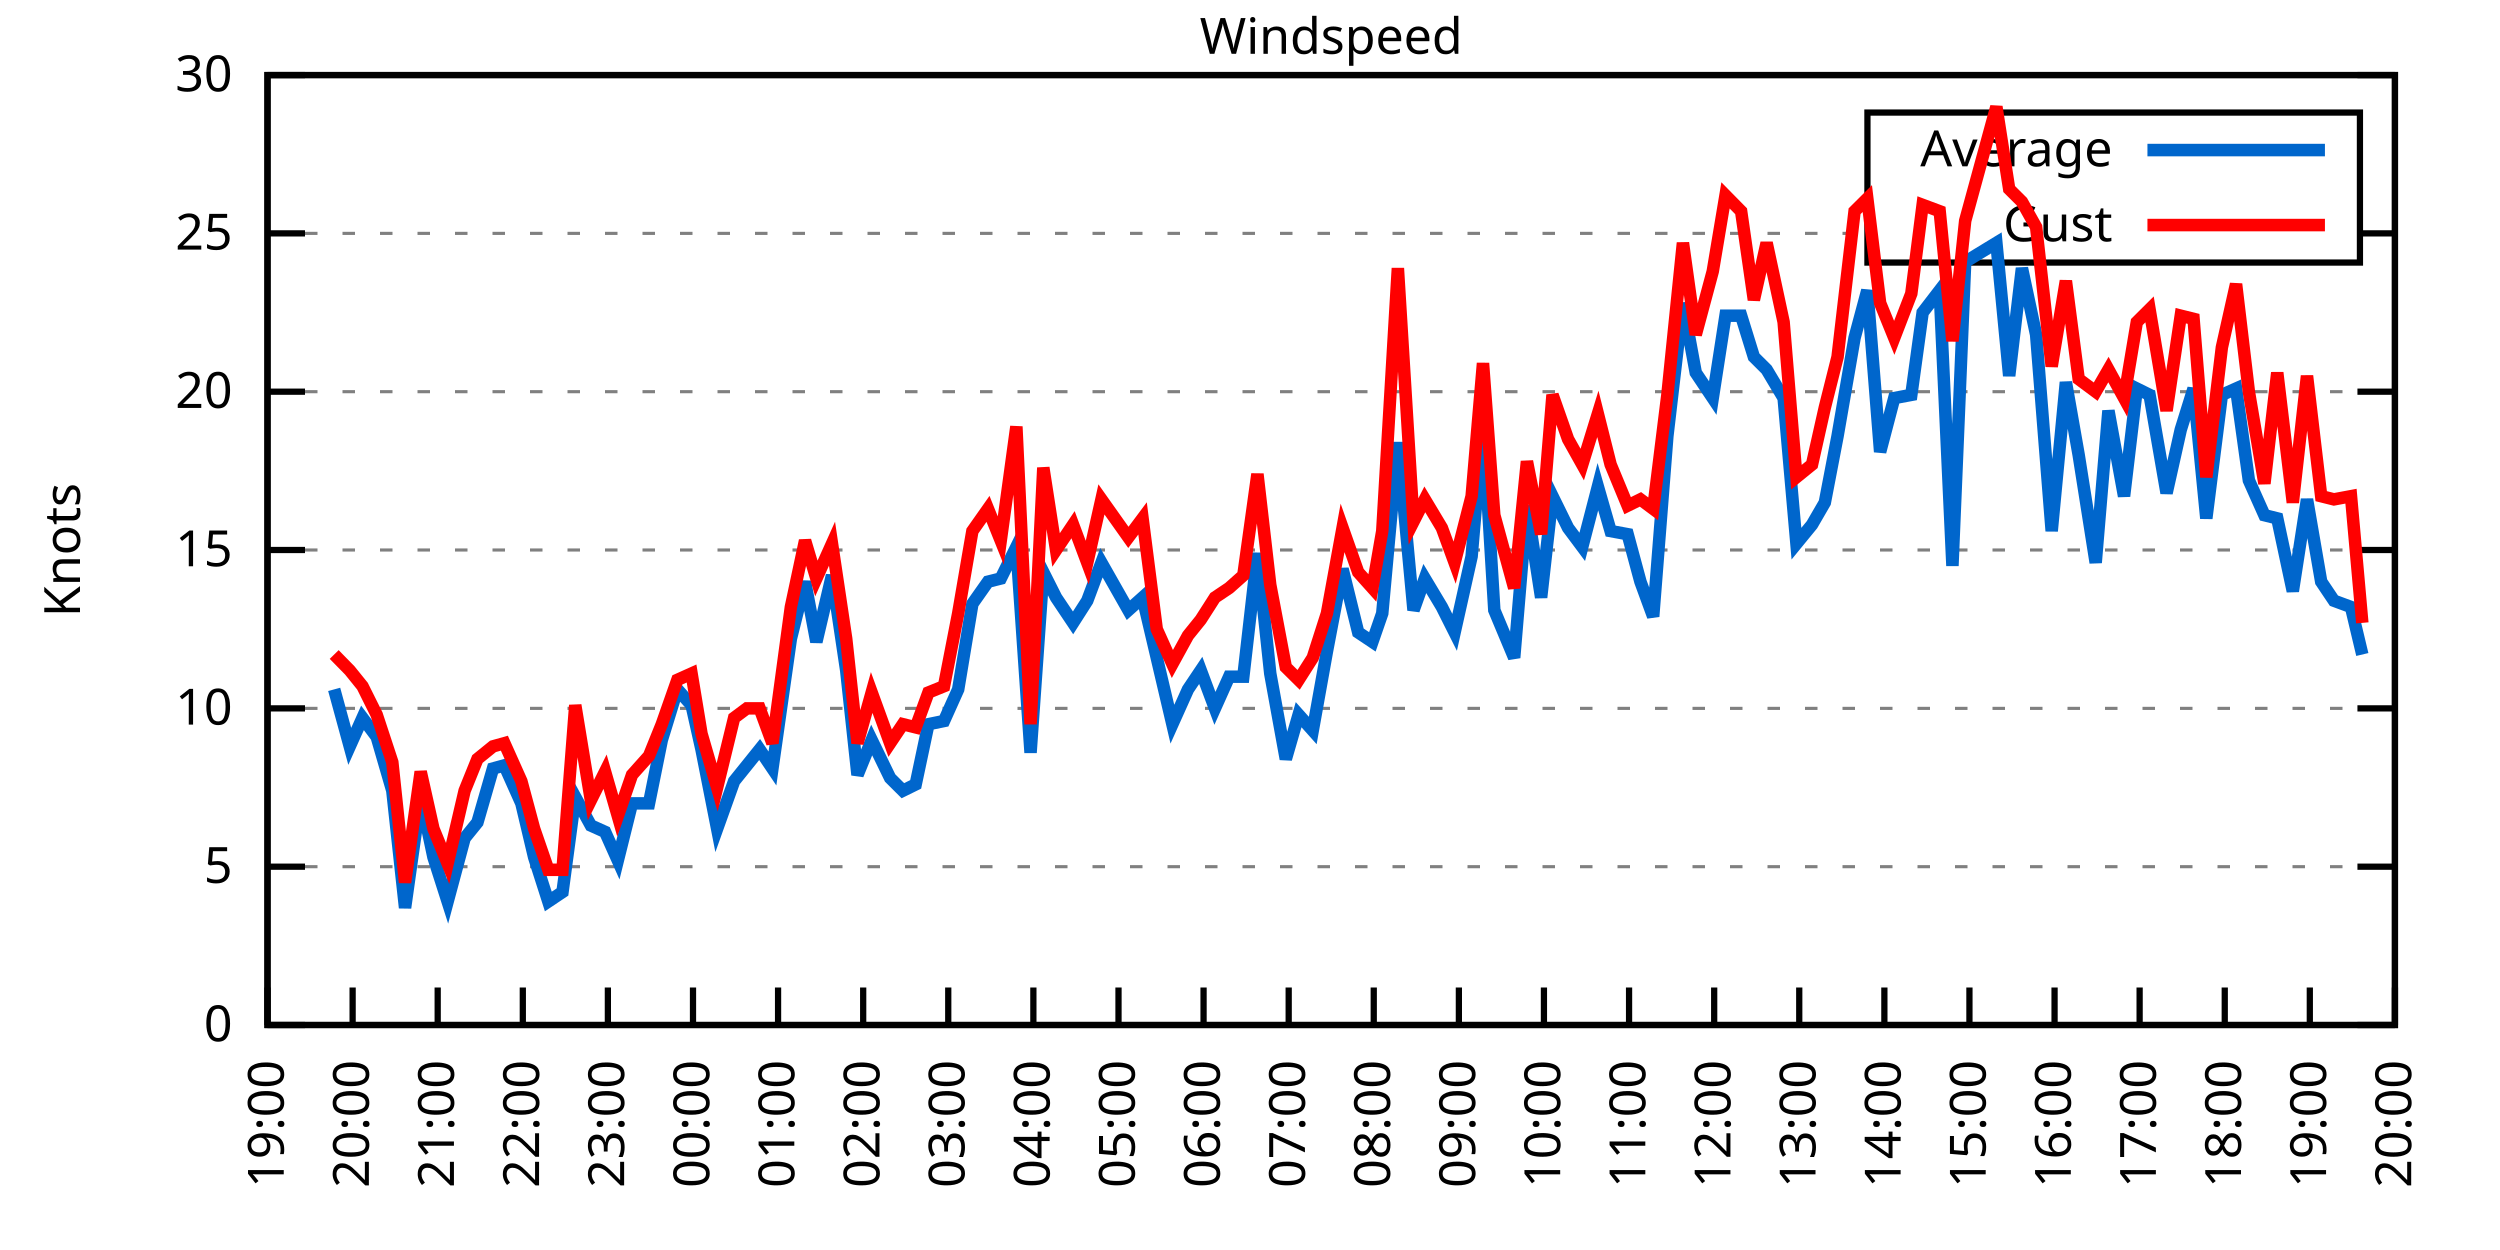
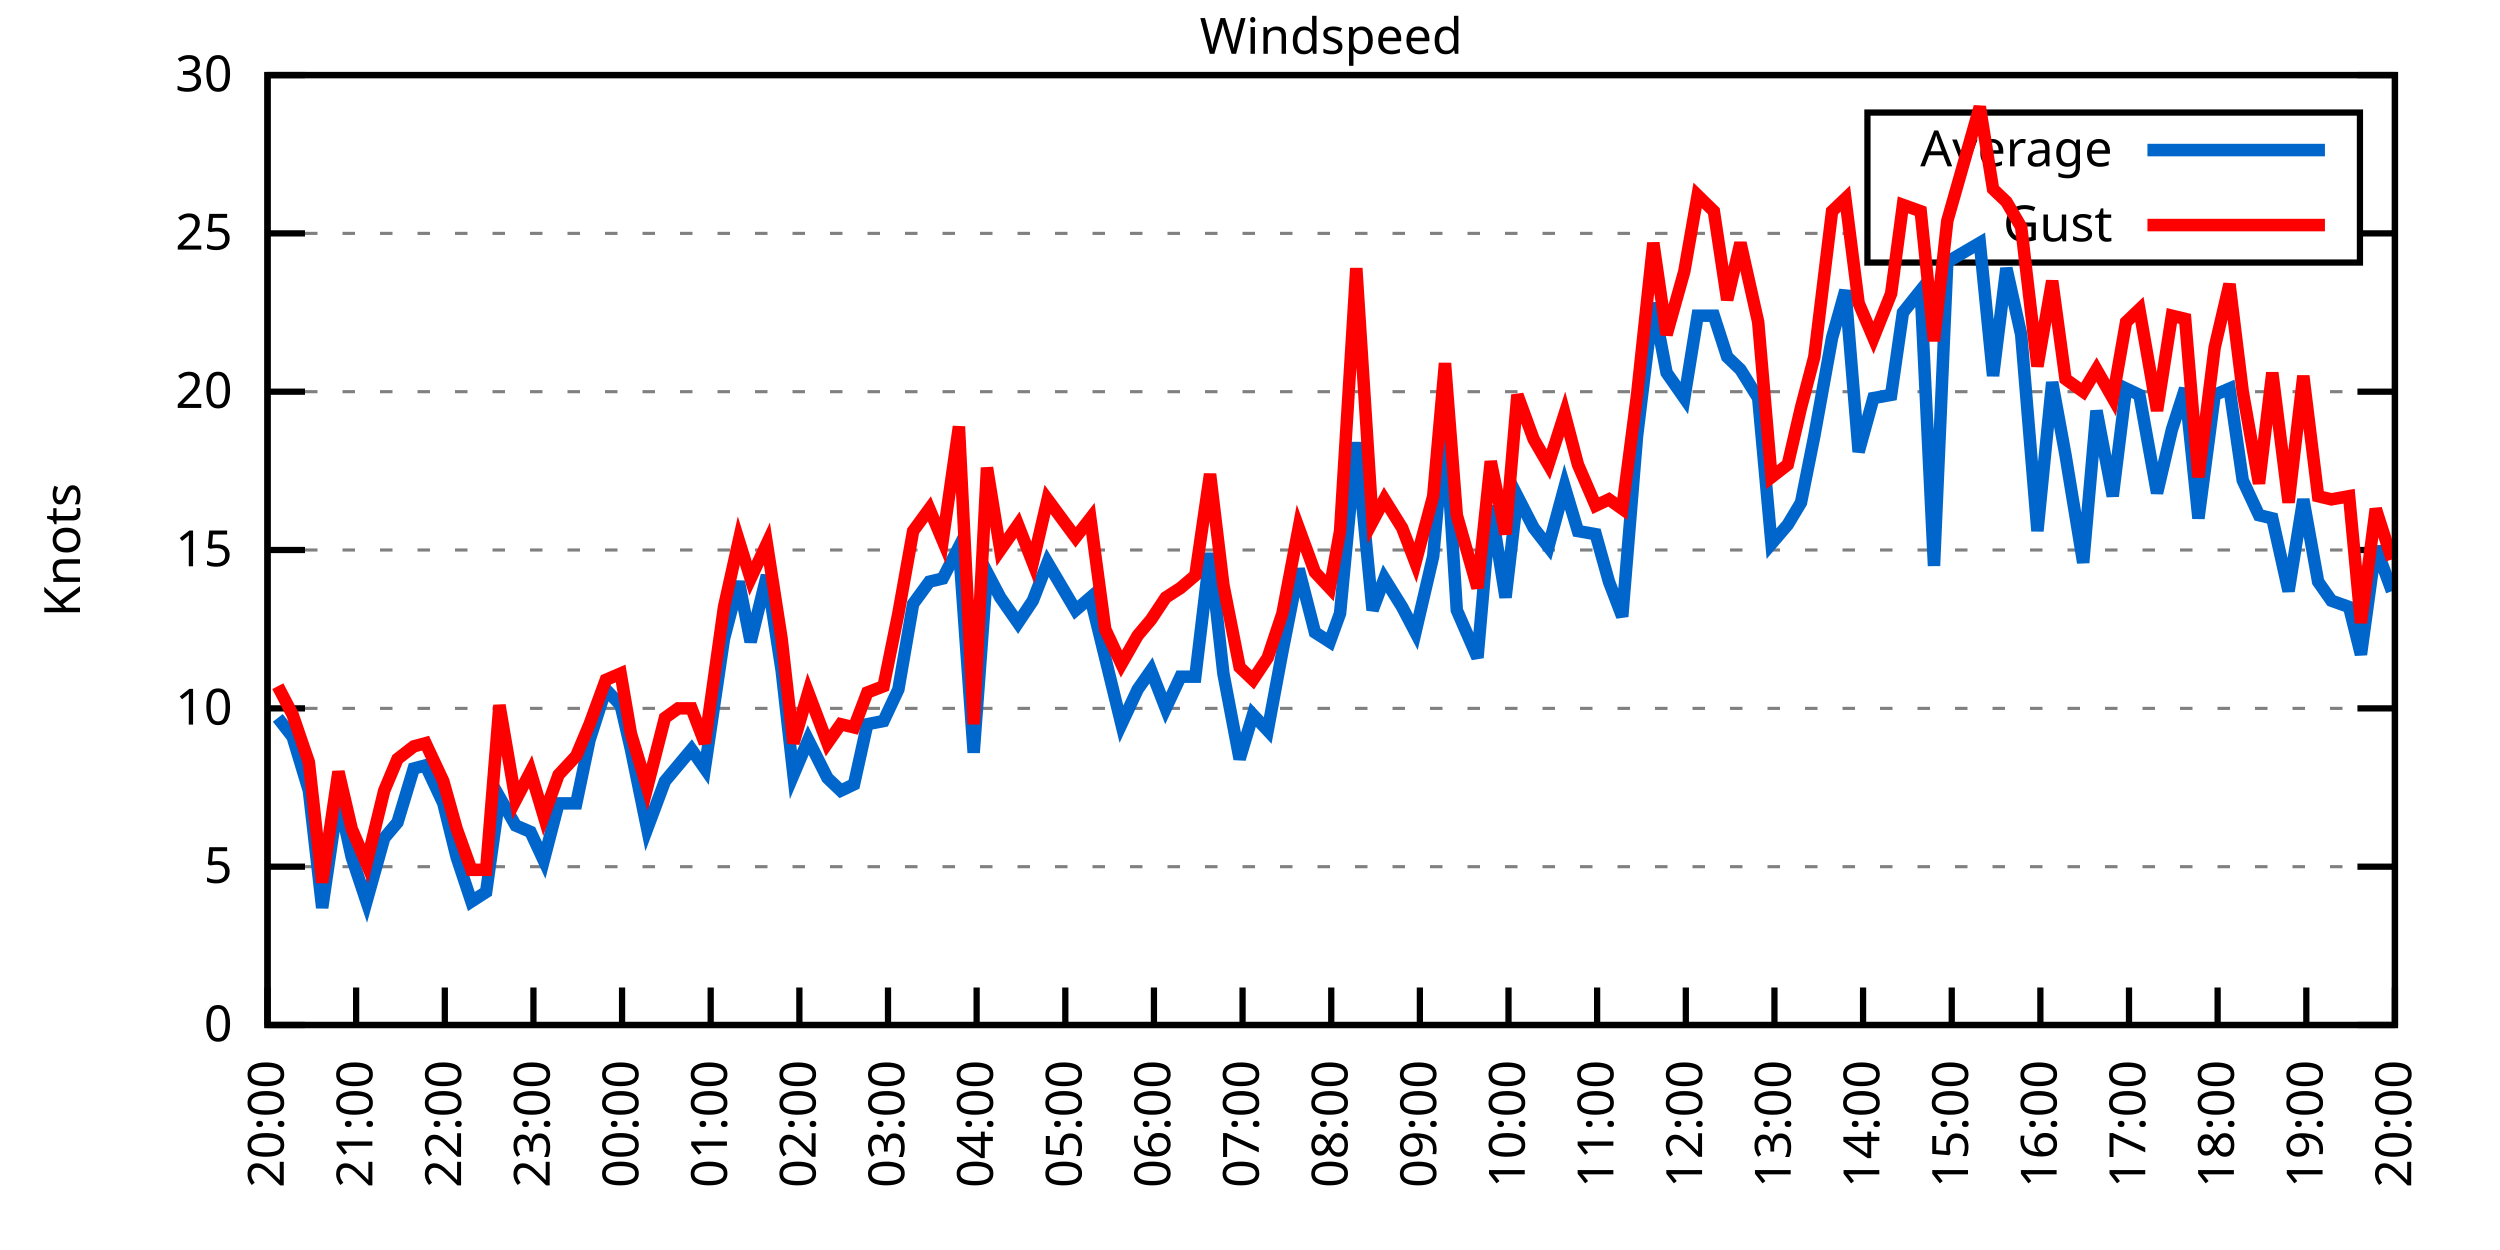
<svg xmlns="http://www.w3.org/2000/svg" xmlns:xlink="http://www.w3.org/1999/xlink" width="400" height="200" viewBox="0 0 400 200">
  <g id="gnuplot_canvas">
    <rect x="0" y="0" width="400" height="200" fill="none" />
    <defs>
      <circle id="gpDot" r="0.5" stroke-width="0.5" stroke="currentColor" />
      <path id="gpPt0" stroke-width="0.333" stroke="currentColor" d="M-1,0 h2 M0,-1 v2" />
      <path id="gpPt1" stroke-width="0.333" stroke="currentColor" d="M-1,-1 L1,1 M1,-1 L-1,1" />
      <path id="gpPt2" stroke-width="0.333" stroke="currentColor" d="M-1,0 L1,0 M0,-1 L0,1 M-1,-1 L1,1 M-1,1 L1,-1" />
      <rect id="gpPt3" stroke-width="0.333" stroke="currentColor" x="-1" y="-1" width="2" height="2" />
      <rect id="gpPt4" stroke-width="0.333" stroke="currentColor" fill="currentColor" x="-1" y="-1" width="2" height="2" />
      <circle id="gpPt5" stroke-width="0.333" stroke="currentColor" cx="0" cy="0" r="1" />
      <use xlink:href="#gpPt5" id="gpPt6" fill="currentColor" stroke="none" />
      <path id="gpPt7" stroke-width="0.333" stroke="currentColor" d="M0,-1.33 L-1.33,0.67 L1.33,0.67 z" />
      <use xlink:href="#gpPt7" id="gpPt8" fill="currentColor" stroke="none" />
      <use xlink:href="#gpPt7" id="gpPt9" stroke="currentColor" transform="rotate(180)" />
      <use xlink:href="#gpPt9" id="gpPt10" fill="currentColor" stroke="none" />
      <use xlink:href="#gpPt3" id="gpPt11" stroke="currentColor" transform="rotate(45)" />
      <use xlink:href="#gpPt11" id="gpPt12" fill="currentColor" stroke="none" />
      <path id="gpPt13" stroke-width="0.333" stroke="currentColor" d="M0,1.330 L1.265,0.411 L0.782,-1.067 L-0.782,-1.076 L-1.265,0.411 z" />
      <use xlink:href="#gpPt13" id="gpPt14" fill="currentColor" stroke="none" />
      <filter id="textbox" filterUnits="objectBoundingBox" x="0" y="0" height="1" width="1">
        <feFlood flood-color="white" flood-opacity="1" result="bgnd" />
        <feComposite in="SourceGraphic" in2="bgnd" operator="atop" />
      </filter>
      <filter id="greybox" filterUnits="objectBoundingBox" x="0" y="0" height="1" width="1">
        <feFlood flood-color="lightgrey" flood-opacity="1" result="grey" />
        <feComposite in="SourceGraphic" in2="grey" operator="atop" />
      </filter>
    </defs>
    <g fill="none" color="white" stroke="currentColor" stroke-width="1.00" stroke-linecap="butt" stroke-linejoin="miter">
</g>
    <g fill="none" color="black" stroke="currentColor" stroke-width="1.00" stroke-linecap="butt" stroke-linejoin="miter">
      <g stroke="none" shape-rendering="crispEdges">
        <polygon fill="rgb(255, 255, 255)" points="42.80,164.00 383.18,164.00 383.18,12.02 42.80,12.02 " />
      </g>
    </g>
    <g fill="none" color="black" stroke="currentColor" stroke-width="1.00" stroke-linecap="butt" stroke-linejoin="miter">
</g>
    <g fill="none" color="black" stroke="black" stroke-width="0.50" stroke-linecap="butt" stroke-linejoin="miter">
</g>
    <g fill="none" color="gray" stroke="currentColor" stroke-width="0.50" stroke-linecap="butt" stroke-linejoin="miter">
      <path stroke="gray" stroke-dasharray="2,4" class="gridline" d="M42.80,164.00 L383.19,164.00  " />
    </g>
    <g fill="none" color="gray" stroke="gray" stroke-width="1.00" stroke-linecap="butt" stroke-linejoin="miter">
</g>
    <g fill="none" color="black" stroke="currentColor" stroke-width="1.00" stroke-linecap="butt" stroke-linejoin="miter">
      <path stroke="black" d="M42.80,164.00 L48.80,164.00 M383.19,164.00 L377.19,164.00  " />
      <g transform="translate(37.20,166.60)" stroke="none" fill="black" font-family="Sans" font-size="8.00" text-anchor="end">
        <text>
          <tspan font-family="Sans"> 0</tspan>
        </text>
      </g>
    </g>
    <g fill="none" color="black" stroke="currentColor" stroke-width="1.00" stroke-linecap="butt" stroke-linejoin="miter">
</g>
    <g fill="none" color="black" stroke="black" stroke-width="0.50" stroke-linecap="butt" stroke-linejoin="miter">
</g>
    <g fill="none" color="gray" stroke="currentColor" stroke-width="0.50" stroke-linecap="butt" stroke-linejoin="miter">
      <path stroke="gray" stroke-dasharray="2,4" class="gridline" d="M42.80,138.67 L383.19,138.67  " />
    </g>
    <g fill="none" color="gray" stroke="gray" stroke-width="1.00" stroke-linecap="butt" stroke-linejoin="miter">
</g>
    <g fill="none" color="black" stroke="currentColor" stroke-width="1.00" stroke-linecap="butt" stroke-linejoin="miter">
      <path stroke="black" d="M42.80,138.67 L48.80,138.67 M383.19,138.67 L377.19,138.67  " />
      <g transform="translate(37.20,141.27)" stroke="none" fill="black" font-family="Sans" font-size="8.00" text-anchor="end">
        <text>
          <tspan font-family="Sans"> 5</tspan>
        </text>
      </g>
    </g>
    <g fill="none" color="black" stroke="currentColor" stroke-width="1.00" stroke-linecap="butt" stroke-linejoin="miter">
</g>
    <g fill="none" color="black" stroke="black" stroke-width="0.50" stroke-linecap="butt" stroke-linejoin="miter">
</g>
    <g fill="none" color="gray" stroke="currentColor" stroke-width="0.50" stroke-linecap="butt" stroke-linejoin="miter">
      <path stroke="gray" stroke-dasharray="2,4" class="gridline" d="M42.80,113.34 L383.19,113.34  " />
    </g>
    <g fill="none" color="gray" stroke="gray" stroke-width="1.00" stroke-linecap="butt" stroke-linejoin="miter">
</g>
    <g fill="none" color="black" stroke="currentColor" stroke-width="1.00" stroke-linecap="butt" stroke-linejoin="miter">
      <path stroke="black" d="M42.80,113.34 L48.80,113.34 M383.19,113.34 L377.19,113.34  " />
      <g transform="translate(37.20,115.94)" stroke="none" fill="black" font-family="Sans" font-size="8.00" text-anchor="end">
        <text>
          <tspan font-family="Sans"> 10</tspan>
        </text>
      </g>
    </g>
    <g fill="none" color="black" stroke="currentColor" stroke-width="1.00" stroke-linecap="butt" stroke-linejoin="miter">
</g>
    <g fill="none" color="black" stroke="black" stroke-width="0.50" stroke-linecap="butt" stroke-linejoin="miter">
</g>
    <g fill="none" color="gray" stroke="currentColor" stroke-width="0.50" stroke-linecap="butt" stroke-linejoin="miter">
      <path stroke="gray" stroke-dasharray="2,4" class="gridline" d="M42.80,88.00 L383.19,88.00  " />
    </g>
    <g fill="none" color="gray" stroke="gray" stroke-width="1.00" stroke-linecap="butt" stroke-linejoin="miter">
</g>
    <g fill="none" color="black" stroke="currentColor" stroke-width="1.00" stroke-linecap="butt" stroke-linejoin="miter">
      <path stroke="black" d="M42.80,88.00 L48.80,88.00 M383.19,88.00 L377.19,88.00  " />
      <g transform="translate(37.20,90.60)" stroke="none" fill="black" font-family="Sans" font-size="8.00" text-anchor="end">
        <text>
          <tspan font-family="Sans"> 15</tspan>
        </text>
      </g>
    </g>
    <g fill="none" color="black" stroke="currentColor" stroke-width="1.00" stroke-linecap="butt" stroke-linejoin="miter">
</g>
    <g fill="none" color="black" stroke="black" stroke-width="0.50" stroke-linecap="butt" stroke-linejoin="miter">
</g>
    <g fill="none" color="gray" stroke="currentColor" stroke-width="0.50" stroke-linecap="butt" stroke-linejoin="miter">
      <path stroke="gray" stroke-dasharray="2,4" class="gridline" d="M42.80,62.67 L383.19,62.67  " />
    </g>
    <g fill="none" color="gray" stroke="gray" stroke-width="1.00" stroke-linecap="butt" stroke-linejoin="miter">
</g>
    <g fill="none" color="black" stroke="currentColor" stroke-width="1.00" stroke-linecap="butt" stroke-linejoin="miter">
      <path stroke="black" d="M42.80,62.67 L48.80,62.67 M383.19,62.67 L377.19,62.67  " />
      <g transform="translate(37.20,65.27)" stroke="none" fill="black" font-family="Sans" font-size="8.00" text-anchor="end">
        <text>
          <tspan font-family="Sans"> 20</tspan>
        </text>
      </g>
    </g>
    <g fill="none" color="black" stroke="currentColor" stroke-width="1.00" stroke-linecap="butt" stroke-linejoin="miter">
</g>
    <g fill="none" color="black" stroke="black" stroke-width="0.50" stroke-linecap="butt" stroke-linejoin="miter">
</g>
    <g fill="none" color="gray" stroke="currentColor" stroke-width="0.50" stroke-linecap="butt" stroke-linejoin="miter">
      <path stroke="gray" stroke-dasharray="2,4" class="gridline" d="M42.80,37.34 L298.79,37.34 M377.59,37.34 L383.19,37.34  " />
    </g>
    <g fill="none" color="gray" stroke="gray" stroke-width="1.00" stroke-linecap="butt" stroke-linejoin="miter">
</g>
    <g fill="none" color="black" stroke="currentColor" stroke-width="1.00" stroke-linecap="butt" stroke-linejoin="miter">
      <path stroke="black" d="M42.80,37.34 L48.80,37.34 M383.19,37.34 L377.19,37.34  " />
      <g transform="translate(37.20,39.94)" stroke="none" fill="black" font-family="Sans" font-size="8.00" text-anchor="end">
        <text>
          <tspan font-family="Sans"> 25</tspan>
        </text>
      </g>
    </g>
    <g fill="none" color="black" stroke="currentColor" stroke-width="1.00" stroke-linecap="butt" stroke-linejoin="miter">
</g>
    <g fill="none" color="black" stroke="black" stroke-width="0.50" stroke-linecap="butt" stroke-linejoin="miter">
</g>
    <g fill="none" color="gray" stroke="currentColor" stroke-width="0.50" stroke-linecap="butt" stroke-linejoin="miter">
      <path stroke="gray" stroke-dasharray="2,4" class="gridline" d="M42.80,12.01 L383.19,12.01  " />
    </g>
    <g fill="none" color="gray" stroke="gray" stroke-width="1.00" stroke-linecap="butt" stroke-linejoin="miter">
</g>
    <g fill="none" color="black" stroke="currentColor" stroke-width="1.00" stroke-linecap="butt" stroke-linejoin="miter">
      <path stroke="black" d="M42.80,12.01 L48.80,12.01 M383.19,12.01 L377.19,12.01  " />
      <g transform="translate(37.20,14.61)" stroke="none" fill="black" font-family="Sans" font-size="8.00" text-anchor="end">
        <text>
          <tspan font-family="Sans"> 30</tspan>
        </text>
      </g>
    </g>
    <g fill="none" color="black" stroke="currentColor" stroke-width="1.00" stroke-linecap="butt" stroke-linejoin="miter">
      <path stroke="black" d="M42.80,164.00 L42.80,158.00  " />
      <g transform="translate(45.40,169.60) rotate(270.00)" stroke="none" fill="black" font-family="Sans" font-size="8.00" text-anchor="end">
        <text>
-           <tspan font-family="Sans">19:00</tspan>
-         </text>
-       </g>
-     </g>
-     <g fill="none" color="black" stroke="currentColor" stroke-width="1.00" stroke-linecap="butt" stroke-linejoin="miter">
-       <path stroke="black" d="M56.42,164.00 L56.42,158.00  " />
-       <g transform="translate(59.02,169.60) rotate(270.00)" stroke="none" fill="black" font-family="Sans" font-size="8.00" text-anchor="end">
-         <text>
          <tspan font-family="Sans">20:00</tspan>
        </text>
      </g>
    </g>
    <g fill="none" color="black" stroke="currentColor" stroke-width="1.00" stroke-linecap="butt" stroke-linejoin="miter">
-       <path stroke="black" d="M70.03,164.00 L70.03,158.00  " />
-       <g transform="translate(72.63,169.60) rotate(270.00)" stroke="none" fill="black" font-family="Sans" font-size="8.00" text-anchor="end">
+       <path stroke="black" d="M56.98,164.00 L56.98,158.00  " />
+       <g transform="translate(59.58,169.60) rotate(270.00)" stroke="none" fill="black" font-family="Sans" font-size="8.00" text-anchor="end">
        <text>
          <tspan font-family="Sans">21:00</tspan>
        </text>
      </g>
    </g>
    <g fill="none" color="black" stroke="currentColor" stroke-width="1.00" stroke-linecap="butt" stroke-linejoin="miter">
-       <path stroke="black" d="M83.65,164.00 L83.65,158.00  " />
-       <g transform="translate(86.25,169.60) rotate(270.00)" stroke="none" fill="black" font-family="Sans" font-size="8.00" text-anchor="end">
+       <path stroke="black" d="M71.17,164.00 L71.17,158.00  " />
+       <g transform="translate(73.77,169.60) rotate(270.00)" stroke="none" fill="black" font-family="Sans" font-size="8.00" text-anchor="end">
        <text>
          <tspan font-family="Sans">22:00</tspan>
        </text>
      </g>
    </g>
    <g fill="none" color="black" stroke="currentColor" stroke-width="1.00" stroke-linecap="butt" stroke-linejoin="miter">
-       <path stroke="black" d="M97.26,164.00 L97.26,158.00  " />
-       <g transform="translate(99.86,169.60) rotate(270.00)" stroke="none" fill="black" font-family="Sans" font-size="8.00" text-anchor="end">
+       <path stroke="black" d="M85.35,164.00 L85.35,158.00  " />
+       <g transform="translate(87.95,169.60) rotate(270.00)" stroke="none" fill="black" font-family="Sans" font-size="8.00" text-anchor="end">
        <text>
          <tspan font-family="Sans">23:00</tspan>
        </text>
      </g>
    </g>
    <g fill="none" color="black" stroke="currentColor" stroke-width="1.00" stroke-linecap="butt" stroke-linejoin="miter">
-       <path stroke="black" d="M110.88,164.00 L110.88,158.00  " />
-       <g transform="translate(113.48,169.60) rotate(270.00)" stroke="none" fill="black" font-family="Sans" font-size="8.00" text-anchor="end">
+       <path stroke="black" d="M99.53,164.00 L99.53,158.00  " />
+       <g transform="translate(102.13,169.60) rotate(270.00)" stroke="none" fill="black" font-family="Sans" font-size="8.00" text-anchor="end">
        <text>
          <tspan font-family="Sans">00:00</tspan>
        </text>
      </g>
    </g>
    <g fill="none" color="black" stroke="currentColor" stroke-width="1.00" stroke-linecap="butt" stroke-linejoin="miter">
-       <path stroke="black" d="M124.49,164.00 L124.49,158.00  " />
-       <g transform="translate(127.09,169.60) rotate(270.00)" stroke="none" fill="black" font-family="Sans" font-size="8.00" text-anchor="end">
+       <path stroke="black" d="M113.71,164.00 L113.71,158.00  " />
+       <g transform="translate(116.31,169.60) rotate(270.00)" stroke="none" fill="black" font-family="Sans" font-size="8.00" text-anchor="end">
        <text>
          <tspan font-family="Sans">01:00</tspan>
        </text>
      </g>
    </g>
    <g fill="none" color="black" stroke="currentColor" stroke-width="1.00" stroke-linecap="butt" stroke-linejoin="miter">
-       <path stroke="black" d="M138.11,164.00 L138.11,158.00  " />
-       <g transform="translate(140.71,169.60) rotate(270.00)" stroke="none" fill="black" font-family="Sans" font-size="8.00" text-anchor="end">
+       <path stroke="black" d="M127.90,164.00 L127.90,158.00  " />
+       <g transform="translate(130.50,169.60) rotate(270.00)" stroke="none" fill="black" font-family="Sans" font-size="8.00" text-anchor="end">
        <text>
          <tspan font-family="Sans">02:00</tspan>
        </text>
      </g>
    </g>
    <g fill="none" color="black" stroke="currentColor" stroke-width="1.00" stroke-linecap="butt" stroke-linejoin="miter">
-       <path stroke="black" d="M151.72,164.00 L151.72,158.00  " />
-       <g transform="translate(154.32,169.60) rotate(270.00)" stroke="none" fill="black" font-family="Sans" font-size="8.00" text-anchor="end">
+       <path stroke="black" d="M142.08,164.00 L142.08,158.00  " />
+       <g transform="translate(144.68,169.60) rotate(270.00)" stroke="none" fill="black" font-family="Sans" font-size="8.00" text-anchor="end">
        <text>
          <tspan font-family="Sans">03:00</tspan>
        </text>
      </g>
    </g>
    <g fill="none" color="black" stroke="currentColor" stroke-width="1.00" stroke-linecap="butt" stroke-linejoin="miter">
-       <path stroke="black" d="M165.34,164.00 L165.34,158.00  " />
-       <g transform="translate(167.94,169.60) rotate(270.00)" stroke="none" fill="black" font-family="Sans" font-size="8.00" text-anchor="end">
+       <path stroke="black" d="M156.26,164.00 L156.26,158.00  " />
+       <g transform="translate(158.86,169.60) rotate(270.00)" stroke="none" fill="black" font-family="Sans" font-size="8.00" text-anchor="end">
        <text>
          <tspan font-family="Sans">04:00</tspan>
        </text>
      </g>
    </g>
    <g fill="none" color="black" stroke="currentColor" stroke-width="1.00" stroke-linecap="butt" stroke-linejoin="miter">
-       <path stroke="black" d="M178.96,164.00 L178.96,158.00  " />
-       <g transform="translate(181.56,169.60) rotate(270.00)" stroke="none" fill="black" font-family="Sans" font-size="8.00" text-anchor="end">
+       <path stroke="black" d="M170.45,164.00 L170.45,158.00  " />
+       <g transform="translate(173.05,169.60) rotate(270.00)" stroke="none" fill="black" font-family="Sans" font-size="8.00" text-anchor="end">
        <text>
          <tspan font-family="Sans">05:00</tspan>
        </text>
      </g>
    </g>
    <g fill="none" color="black" stroke="currentColor" stroke-width="1.00" stroke-linecap="butt" stroke-linejoin="miter">
-       <path stroke="black" d="M192.57,164.00 L192.57,158.00  " />
-       <g transform="translate(195.17,169.60) rotate(270.00)" stroke="none" fill="black" font-family="Sans" font-size="8.00" text-anchor="end">
+       <path stroke="black" d="M184.63,164.00 L184.63,158.00  " />
+       <g transform="translate(187.23,169.60) rotate(270.00)" stroke="none" fill="black" font-family="Sans" font-size="8.00" text-anchor="end">
        <text>
          <tspan font-family="Sans">06:00</tspan>
        </text>
      </g>
    </g>
    <g fill="none" color="black" stroke="currentColor" stroke-width="1.00" stroke-linecap="butt" stroke-linejoin="miter">
-       <path stroke="black" d="M206.19,164.00 L206.19,158.00  " />
-       <g transform="translate(208.79,169.60) rotate(270.00)" stroke="none" fill="black" font-family="Sans" font-size="8.00" text-anchor="end">
+       <path stroke="black" d="M198.81,164.00 L198.81,158.00  " />
+       <g transform="translate(201.41,169.60) rotate(270.00)" stroke="none" fill="black" font-family="Sans" font-size="8.00" text-anchor="end">
        <text>
          <tspan font-family="Sans">07:00</tspan>
        </text>
      </g>
    </g>
    <g fill="none" color="black" stroke="currentColor" stroke-width="1.00" stroke-linecap="butt" stroke-linejoin="miter">
-       <path stroke="black" d="M219.80,164.00 L219.80,158.00  " />
-       <g transform="translate(222.40,169.60) rotate(270.00)" stroke="none" fill="black" font-family="Sans" font-size="8.00" text-anchor="end">
+       <path stroke="black" d="M213.00,164.00 L213.00,158.00  " />
+       <g transform="translate(215.60,169.60) rotate(270.00)" stroke="none" fill="black" font-family="Sans" font-size="8.00" text-anchor="end">
        <text>
          <tspan font-family="Sans">08:00</tspan>
        </text>
      </g>
    </g>
    <g fill="none" color="black" stroke="currentColor" stroke-width="1.00" stroke-linecap="butt" stroke-linejoin="miter">
-       <path stroke="black" d="M233.42,164.00 L233.42,158.00  " />
-       <g transform="translate(236.02,169.60) rotate(270.00)" stroke="none" fill="black" font-family="Sans" font-size="8.00" text-anchor="end">
+       <path stroke="black" d="M227.18,164.00 L227.18,158.00  " />
+       <g transform="translate(229.78,169.60) rotate(270.00)" stroke="none" fill="black" font-family="Sans" font-size="8.00" text-anchor="end">
        <text>
          <tspan font-family="Sans">09:00</tspan>
        </text>
      </g>
    </g>
    <g fill="none" color="black" stroke="currentColor" stroke-width="1.00" stroke-linecap="butt" stroke-linejoin="miter">
-       <path stroke="black" d="M247.03,164.00 L247.03,158.00  " />
-       <g transform="translate(249.63,169.60) rotate(270.00)" stroke="none" fill="black" font-family="Sans" font-size="8.00" text-anchor="end">
+       <path stroke="black" d="M241.36,164.00 L241.36,158.00  " />
+       <g transform="translate(243.96,169.60) rotate(270.00)" stroke="none" fill="black" font-family="Sans" font-size="8.00" text-anchor="end">
        <text>
          <tspan font-family="Sans">10:00</tspan>
        </text>
      </g>
    </g>
    <g fill="none" color="black" stroke="currentColor" stroke-width="1.00" stroke-linecap="butt" stroke-linejoin="miter">
-       <path stroke="black" d="M260.65,164.00 L260.65,158.00  " />
-       <g transform="translate(263.25,169.60) rotate(270.00)" stroke="none" fill="black" font-family="Sans" font-size="8.00" text-anchor="end">
+       <path stroke="black" d="M255.54,164.00 L255.54,158.00  " />
+       <g transform="translate(258.14,169.60) rotate(270.00)" stroke="none" fill="black" font-family="Sans" font-size="8.00" text-anchor="end">
        <text>
          <tspan font-family="Sans">11:00</tspan>
        </text>
      </g>
    </g>
    <g fill="none" color="black" stroke="currentColor" stroke-width="1.00" stroke-linecap="butt" stroke-linejoin="miter">
-       <path stroke="black" d="M274.27,164.00 L274.27,158.00  " />
-       <g transform="translate(276.87,169.60) rotate(270.00)" stroke="none" fill="black" font-family="Sans" font-size="8.00" text-anchor="end">
+       <path stroke="black" d="M269.73,164.00 L269.73,158.00  " />
+       <g transform="translate(272.33,169.60) rotate(270.00)" stroke="none" fill="black" font-family="Sans" font-size="8.00" text-anchor="end">
        <text>
          <tspan font-family="Sans">12:00</tspan>
        </text>
      </g>
    </g>
    <g fill="none" color="black" stroke="currentColor" stroke-width="1.00" stroke-linecap="butt" stroke-linejoin="miter">
-       <path stroke="black" d="M287.88,164.00 L287.88,158.00  " />
-       <g transform="translate(290.48,169.60) rotate(270.00)" stroke="none" fill="black" font-family="Sans" font-size="8.00" text-anchor="end">
+       <path stroke="black" d="M283.91,164.00 L283.91,158.00  " />
+       <g transform="translate(286.51,169.60) rotate(270.00)" stroke="none" fill="black" font-family="Sans" font-size="8.00" text-anchor="end">
        <text>
          <tspan font-family="Sans">13:00</tspan>
        </text>
      </g>
    </g>
    <g fill="none" color="black" stroke="currentColor" stroke-width="1.00" stroke-linecap="butt" stroke-linejoin="miter">
-       <path stroke="black" d="M301.50,164.00 L301.50,158.00  " />
-       <g transform="translate(304.10,169.60) rotate(270.00)" stroke="none" fill="black" font-family="Sans" font-size="8.00" text-anchor="end">
+       <path stroke="black" d="M298.09,164.00 L298.09,158.00  " />
+       <g transform="translate(300.69,169.60) rotate(270.00)" stroke="none" fill="black" font-family="Sans" font-size="8.00" text-anchor="end">
        <text>
          <tspan font-family="Sans">14:00</tspan>
        </text>
      </g>
    </g>
    <g fill="none" color="black" stroke="currentColor" stroke-width="1.00" stroke-linecap="butt" stroke-linejoin="miter">
-       <path stroke="black" d="M315.11,164.00 L315.11,158.00  " />
-       <g transform="translate(317.71,169.60) rotate(270.00)" stroke="none" fill="black" font-family="Sans" font-size="8.00" text-anchor="end">
+       <path stroke="black" d="M312.28,164.00 L312.28,158.00  " />
+       <g transform="translate(314.88,169.60) rotate(270.00)" stroke="none" fill="black" font-family="Sans" font-size="8.00" text-anchor="end">
        <text>
          <tspan font-family="Sans">15:00</tspan>
        </text>
      </g>
    </g>
    <g fill="none" color="black" stroke="currentColor" stroke-width="1.00" stroke-linecap="butt" stroke-linejoin="miter">
-       <path stroke="black" d="M328.73,164.00 L328.73,158.00  " />
-       <g transform="translate(331.33,169.60) rotate(270.00)" stroke="none" fill="black" font-family="Sans" font-size="8.00" text-anchor="end">
+       <path stroke="black" d="M326.46,164.00 L326.46,158.00  " />
+       <g transform="translate(329.06,169.60) rotate(270.00)" stroke="none" fill="black" font-family="Sans" font-size="8.00" text-anchor="end">
        <text>
          <tspan font-family="Sans">16:00</tspan>
        </text>
      </g>
    </g>
    <g fill="none" color="black" stroke="currentColor" stroke-width="1.00" stroke-linecap="butt" stroke-linejoin="miter">
-       <path stroke="black" d="M342.34,164.00 L342.34,158.00  " />
-       <g transform="translate(344.94,169.60) rotate(270.00)" stroke="none" fill="black" font-family="Sans" font-size="8.00" text-anchor="end">
+       <path stroke="black" d="M340.64,164.00 L340.64,158.00  " />
+       <g transform="translate(343.24,169.60) rotate(270.00)" stroke="none" fill="black" font-family="Sans" font-size="8.00" text-anchor="end">
        <text>
          <tspan font-family="Sans">17:00</tspan>
        </text>
      </g>
    </g>
    <g fill="none" color="black" stroke="currentColor" stroke-width="1.00" stroke-linecap="butt" stroke-linejoin="miter">
-       <path stroke="black" d="M355.96,164.00 L355.96,158.00  " />
-       <g transform="translate(358.56,169.60) rotate(270.00)" stroke="none" fill="black" font-family="Sans" font-size="8.00" text-anchor="end">
+       <path stroke="black" d="M354.82,164.00 L354.82,158.00  " />
+       <g transform="translate(357.42,169.60) rotate(270.00)" stroke="none" fill="black" font-family="Sans" font-size="8.00" text-anchor="end">
        <text>
          <tspan font-family="Sans">18:00</tspan>
        </text>
      </g>
    </g>
    <g fill="none" color="black" stroke="currentColor" stroke-width="1.00" stroke-linecap="butt" stroke-linejoin="miter">
-       <path stroke="black" d="M369.57,164.00 L369.57,158.00  " />
-       <g transform="translate(372.17,169.60) rotate(270.00)" stroke="none" fill="black" font-family="Sans" font-size="8.00" text-anchor="end">
+       <path stroke="black" d="M369.01,164.00 L369.01,158.00  " />
+       <g transform="translate(371.61,169.60) rotate(270.00)" stroke="none" fill="black" font-family="Sans" font-size="8.00" text-anchor="end">
        <text>
          <tspan font-family="Sans">19:00</tspan>
        </text>
      </g>
    </g>
    <g fill="none" color="black" stroke="currentColor" stroke-width="1.00" stroke-linecap="butt" stroke-linejoin="miter">
      <path stroke="black" d="M383.19,164.00 L383.19,158.00  " />
      <g transform="translate(385.79,169.60) rotate(270.00)" stroke="none" fill="black" font-family="Sans" font-size="8.00" text-anchor="end">
        <text>
          <tspan font-family="Sans">20:00</tspan>
        </text>
      </g>
    </g>
    <g fill="none" color="black" stroke="currentColor" stroke-width="1.00" stroke-linecap="butt" stroke-linejoin="miter">
</g>
    <g fill="none" color="black" stroke="currentColor" stroke-width="1.00" stroke-linecap="butt" stroke-linejoin="miter">
      <path stroke="black" d="M42.80,12.01 L42.80,164.00 L383.19,164.00 L383.19,12.01 L42.80,12.01 Z  " />
    </g>
    <g fill="none" color="black" stroke="currentColor" stroke-width="1.00" stroke-linecap="butt" stroke-linejoin="miter">
</g>
    <g fill="none" color="black" stroke="currentColor" stroke-width="1.00" stroke-linecap="butt" stroke-linejoin="miter">
      <path stroke="black" d="M298.79,42.01 L298.79,18.01 L377.59,18.01 L377.59,42.01 L298.79,42.01 Z  " />
    </g>
    <g id="Windspeed_plot_1">
      <g fill="none" color="white" stroke="black" stroke-width="2.00" stroke-linecap="butt" stroke-linejoin="miter">
</g>
      <g fill="none" color="black" stroke="currentColor" stroke-width="2.00" stroke-linecap="butt" stroke-linejoin="miter">
        <g transform="translate(337.99,26.61)" stroke="none" fill="black" font-family="Sans" font-size="8.00" text-anchor="end">
          <text>
            <tspan font-family="Sans">Average</tspan>
          </text>
        </g>
      </g>
      <g fill="none" color="black" stroke="currentColor" stroke-width="2.00" stroke-linecap="butt" stroke-linejoin="miter">
-         <path stroke="rgb(  0, 102, 204)" d="M343.59,24.01 L371.99,24.01 M53.47,110.30 L55.96,119.42 L58.00,114.86 L60.27,117.90 L62.77,126.51 L64.81,145.25   L67.31,127.52 L69.35,137.15 L71.62,144.24 L74.34,134.11 L76.39,131.58 L78.88,122.96 L80.70,122.46 L83.42,128.54   L85.46,137.15 L87.73,144.24 L90.00,142.72 L92.04,127.52 L94.54,132.08 L96.81,133.10 L98.85,137.66 L101.12,128.54   L103.84,128.54 L105.89,118.40 L108.38,110.30 L110.65,112.83 L112.24,119.92 L114.74,132.59 L117.46,124.99 L119.50,122.46   L121.54,119.92 L123.59,122.96 L126.54,102.19 L128.81,93.07 L130.62,102.70 L133.12,92.06 L135.39,107.26 L137.20,123.98   L139.47,118.40 L142.42,124.48 L144.46,126.51 L146.51,125.50 L148.55,115.87 L151.04,115.36 L153.31,110.30 L155.58,96.62   L158.08,93.07 L160.12,92.56 L162.62,87.50 L164.89,120.43 L166.93,91.55 L168.97,95.60 L171.69,99.66 L173.96,96.11   L176.23,90.03 L180.54,97.63 L182.81,95.60 L185.08,105.23 L187.58,115.87 L190.08,110.30 L192.12,107.26 L194.39,113.34   L196.66,108.27 L198.93,108.27 L201.19,88.51 L203.24,107.76 L205.73,121.44 L207.78,114.35 L210.04,116.88 L212.31,104.22   L214.81,91.04 L217.31,101.18 L219.58,102.70 L221.16,98.14 L223.66,70.78 L226.16,97.63 L227.97,92.56 L230.70,97.12   L232.74,101.18 L235.46,89.02 L237.28,67.74 L239.09,97.63 L242.27,105.23 L244.31,80.91 L246.58,95.60 L248.40,79.39   L250.89,84.46 L253.16,87.50 L255.66,77.87 L257.70,84.97 L260.42,85.47 L262.47,93.07 L264.51,98.64 L266.78,69.77   L269.27,48.49 L271.32,59.63 L274.04,63.69 L276.08,50.51 L278.58,50.51 L280.62,57.10 L282.66,59.13 L285.38,63.69   L287.43,86.99 L289.92,83.95 L291.97,80.41 L294.01,69.77 L296.73,54.06 L298.77,46.46 L300.82,72.30 L303.08,63.69   L305.81,63.18 L307.62,50.01 L310.35,46.46 L312.39,90.54 L314.43,41.90 L319.42,38.86 L321.47,60.14 L323.51,42.91   L325.78,53.55 L328.27,84.97 L330.54,61.15 L332.59,72.81 L335.31,90.03 L337.35,65.71 L339.85,79.39 L341.89,62.17   L343.93,63.18 L346.65,78.89 L348.92,68.75 L350.97,62.17 L353.01,82.94 L355.50,63.18 L357.77,62.17 L359.82,76.86   L362.31,82.43 L364.36,82.94 L366.85,94.59 L369.12,79.90 L371.39,93.07 L373.43,96.11 L376.16,97.12 L377.97,104.72    " />
+         <path stroke="rgb(  0, 102, 204)" d="M343.59,24.01 L371.99,24.01 M44.45,114.86 L46.82,117.90 L49.42,126.51 L51.55,145.25 L54.15,127.52 L56.27,137.15   L58.64,144.24 L61.47,134.11 L63.60,131.58 L66.20,122.96 L68.09,122.46 L70.93,128.54 L73.06,137.15 L75.42,144.24   L77.78,142.72 L79.91,127.52 L82.51,132.08 L84.88,133.10 L87.00,137.66 L89.37,128.54 L92.20,128.54 L94.33,118.40   L96.93,110.30 L99.30,112.83 L100.95,119.92 L103.55,132.59 L106.39,124.99 L108.51,122.46 L110.64,119.92 L112.77,122.96   L115.84,102.19 L118.21,93.07 L120.10,102.70 L122.70,92.06 L125.06,107.26 L126.95,123.98 L129.32,118.40 L132.39,124.48   L134.52,126.51 L136.64,125.50 L138.77,115.87 L141.37,115.36 L143.74,110.30 L146.10,96.62 L148.70,93.07 L150.83,92.56   L153.43,87.50 L155.79,120.43 L157.92,91.55 L160.05,95.60 L162.88,99.66 L165.25,96.11 L167.61,90.03 L172.10,97.63   L174.46,95.60 L176.83,105.23 L179.43,115.87 L182.03,110.30 L184.16,107.26 L186.52,113.34 L188.88,108.27 L191.25,108.27   L193.61,88.51 L195.74,107.76 L198.34,121.44 L200.47,114.35 L202.83,116.88 L205.19,104.22 L207.79,91.04 L210.39,101.18   L212.76,102.70 L214.41,98.14 L217.01,70.78 L219.61,97.63 L221.50,92.56 L224.34,97.12 L226.47,101.18 L229.31,89.02   L231.20,67.74 L233.09,97.63 L236.40,105.23 L238.52,80.91 L240.89,95.60 L242.78,79.39 L245.38,84.46 L247.74,87.50   L250.34,77.87 L252.47,84.97 L255.31,85.47 L257.43,93.07 L259.56,98.64 L261.93,69.77 L264.53,48.49 L266.65,59.63   L269.49,63.69 L271.62,50.51 L274.22,50.51 L276.35,57.10 L278.47,59.13 L281.31,63.69 L283.44,86.99 L286.04,83.95   L288.16,80.41 L290.29,69.77 L293.13,54.06 L295.26,46.46 L297.38,72.30 L299.75,63.69 L302.58,63.18 L304.47,50.01   L307.31,46.46 L309.44,90.54 L311.57,41.90 L316.77,38.86 L318.89,60.14 L321.02,42.91 L323.39,53.55 L325.99,84.97   L328.35,61.15 L330.48,72.81 L333.31,90.03 L335.44,65.71 L338.04,79.39 L340.17,62.17 L342.30,63.18 L345.13,78.89   L347.50,68.75 L349.62,62.17 L351.75,82.94 L354.35,63.18 L356.72,62.17 L358.84,76.86 L361.44,82.43 L363.57,82.94   L366.17,94.59 L368.53,79.90 L370.90,93.07 L373.03,96.11 L375.86,97.12 L377.75,104.72 L380.12,87.50 L382.72,94.59    " />
      </g>
    </g>
    <g id="Windspeed_plot_2">
      <g fill="none" color="black" stroke="currentColor" stroke-width="2.00" stroke-linecap="butt" stroke-linejoin="miter">
        <g transform="translate(337.99,38.61)" stroke="none" fill="black" font-family="Sans" font-size="8.00" text-anchor="end">
          <text>
            <tspan font-family="Sans">Gust</tspan>
          </text>
        </g>
      </g>
      <g fill="none" color="black" stroke="currentColor" stroke-width="2.00" stroke-linecap="butt" stroke-linejoin="miter">
-         <path stroke="rgb(255,   0,   0)" d="M343.59,36.01 L371.99,36.01 M53.47,104.72 L55.96,107.26 L58.00,109.79 L60.27,114.35 L62.77,121.95 L64.81,141.20   L67.31,123.47 L69.35,132.59 L71.62,138.16 L74.34,126.51 L76.39,121.44 L78.88,119.42 L80.70,118.91 L83.42,124.99   L85.46,132.59 L87.73,139.17 L90.00,139.17 L92.04,112.83 L94.54,128.03 L96.81,123.47 L98.85,130.56 L101.12,123.98   L103.84,120.94 L105.89,115.87 L108.38,108.78 L110.65,107.76 L112.24,117.39 L114.74,126.00 L117.46,114.86 L119.50,113.34   L121.54,113.34 L123.59,118.91 L126.54,97.12 L128.81,86.49 L130.62,92.56 L133.12,86.99 L135.39,102.19 L137.20,118.91   L139.47,110.80 L142.42,118.91 L144.46,115.87 L146.51,116.38 L148.55,110.80 L151.04,109.79 L153.31,98.14 L155.58,84.97   L158.08,81.42 L160.12,86.49 L162.62,68.25 L164.89,115.87 L166.93,74.83 L168.97,88.00 L171.69,83.95 L173.96,90.03   L176.23,79.90 L180.54,85.98 L182.81,82.94 L185.08,100.67 L187.58,106.24 L190.08,101.68 L192.12,99.15 L194.39,95.60   L196.66,94.08 L198.93,92.06 L201.19,75.85 L203.24,93.58 L205.73,106.75 L207.78,108.78 L210.04,105.23 L212.31,98.14   L214.81,84.46 L217.31,91.55 L219.58,94.08 L221.16,84.97 L223.66,42.91 L226.16,83.45 L227.97,79.90 L230.70,84.46   L232.74,90.03 L235.46,79.39 L237.28,58.11 L239.09,82.43 L242.27,94.08 L244.31,73.82 L246.58,85.47 L248.40,63.18   L250.89,70.27 L253.16,74.33 L255.66,66.22 L257.70,74.33 L260.42,80.91 L262.47,79.90 L264.51,81.42 L266.78,63.18   L269.27,38.86 L271.32,53.55 L274.04,43.42 L276.08,31.26 L278.58,33.80 L280.62,47.98 L282.66,38.86 L285.38,51.53   L287.43,76.35 L289.92,74.33 L291.97,65.21 L294.01,57.10 L296.73,33.80 L298.77,31.77 L300.82,48.49 L303.08,54.06   L305.81,46.97 L307.62,32.78 L310.35,33.80 L312.39,54.57 L314.43,35.32 L319.42,17.08 L321.47,30.25 L323.51,32.28   L325.78,36.33 L328.27,58.62 L330.54,44.94 L332.59,60.65 L335.31,62.67 L337.35,59.13 L339.85,63.69 L341.89,51.53   L343.93,49.50 L346.65,65.71 L348.92,50.51 L350.97,51.02 L353.01,76.35 L355.50,55.58 L357.77,45.45 L359.82,62.67   L362.31,77.37 L364.36,59.63 L366.85,80.41 L369.12,60.14 L371.39,79.39 L373.43,79.90 L376.16,79.39 L377.97,99.66    " />
+         <path stroke="rgb(255,   0,   0)" d="M343.59,36.01 L371.99,36.01 M44.45,109.79 L46.82,114.35 L49.42,121.95 L51.55,141.20 L54.15,123.47 L56.27,132.59   L58.64,138.16 L61.47,126.51 L63.60,121.44 L66.20,119.42 L68.09,118.91 L70.93,124.99 L73.06,132.59 L75.42,139.17   L77.78,139.17 L79.91,112.83 L82.51,128.03 L84.88,123.47 L87.00,130.56 L89.37,123.98 L92.20,120.94 L94.33,115.87   L96.93,108.78 L99.30,107.76 L100.95,117.39 L103.55,126.00 L106.39,114.86 L108.51,113.34 L110.64,113.34 L112.77,118.91   L115.84,97.12 L118.21,86.49 L120.10,92.56 L122.70,86.99 L125.06,102.19 L126.95,118.91 L129.32,110.80 L132.39,118.91   L134.52,115.87 L136.64,116.38 L138.77,110.80 L141.37,109.79 L143.74,98.14 L146.10,84.97 L148.70,81.42 L150.83,86.49   L153.43,68.25 L155.79,115.87 L157.92,74.83 L160.05,88.00 L162.88,83.95 L165.25,90.03 L167.61,79.90 L172.10,85.98   L174.46,82.94 L176.83,100.67 L179.43,106.24 L182.03,101.68 L184.16,99.15 L186.52,95.60 L188.88,94.08 L191.25,92.06   L193.61,75.85 L195.74,93.58 L198.34,106.75 L200.47,108.78 L202.83,105.23 L205.19,98.14 L207.79,84.46 L210.39,91.55   L212.76,94.08 L214.41,84.97 L217.01,42.91 L219.61,83.45 L221.50,79.90 L224.34,84.46 L226.47,90.03 L229.31,79.39   L231.20,58.11 L233.09,82.43 L236.40,94.08 L238.52,73.82 L240.89,85.47 L242.78,63.18 L245.38,70.27 L247.74,74.33   L250.34,66.22 L252.47,74.33 L255.31,80.91 L257.43,79.90 L259.56,81.42 L261.93,63.18 L264.53,38.86 L266.65,53.55   L269.49,43.42 L271.62,31.26 L274.22,33.80 L276.35,47.98 L278.47,38.86 L281.31,51.53 L283.44,76.35 L286.04,74.33   L288.16,65.21 L290.29,57.10 L293.13,33.80 L295.26,31.77 L297.38,48.49 L299.75,54.06 L302.58,46.97 L304.47,32.78   L307.31,33.80 L309.44,54.57 L311.57,35.32 L316.77,17.08 L318.89,30.25 L321.02,32.28 L323.39,36.33 L325.99,58.62   L328.35,44.94 L330.48,60.65 L333.31,62.67 L335.44,59.13 L338.04,63.69 L340.17,51.53 L342.30,49.50 L345.13,65.71   L347.50,50.51 L349.62,51.02 L351.75,76.35 L354.35,55.58 L356.72,45.45 L358.84,62.67 L361.44,77.37 L363.57,59.63   L366.17,80.41 L368.53,60.14 L370.90,79.39 L373.03,79.90 L375.86,79.39 L377.75,99.66 L380.12,81.42 L382.72,89.52    " />
      </g>
    </g>
    <g fill="none" color="black" stroke="currentColor" stroke-width="2.00" stroke-linecap="butt" stroke-linejoin="miter">
</g>
    <g fill="none" color="black" stroke="black" stroke-width="1.00" stroke-linecap="butt" stroke-linejoin="miter">
</g>
    <g fill="none" color="black" stroke="currentColor" stroke-width="1.00" stroke-linecap="butt" stroke-linejoin="miter">
      <path stroke="black" d="M42.80,12.01 L42.80,164.00 L383.19,164.00 L383.19,12.01 L42.80,12.01 Z  " />
      <g transform="translate(12.80,88.01) rotate(270.00)" stroke="none" fill="black" font-family="Sans" font-size="8.00" text-anchor="middle">
        <text>
          <tspan font-family="Sans">Knots</tspan>
        </text>
      </g>
    </g>
    <g fill="none" color="black" stroke="currentColor" stroke-width="1.00" stroke-linecap="butt" stroke-linejoin="miter">
</g>
    <g fill="none" color="black" stroke="currentColor" stroke-width="1.00" stroke-linecap="butt" stroke-linejoin="miter">
      <g transform="translate(212.99,8.61)" stroke="none" fill="black" font-family="Sans" font-size="8.00" text-anchor="middle">
        <text>
          <tspan font-family="Sans">Windspeed</tspan>
        </text>
      </g>
    </g>
    <g fill="none" color="black" stroke="currentColor" stroke-width="1.00" stroke-linecap="butt" stroke-linejoin="miter">
</g>
  </g>
</svg>
